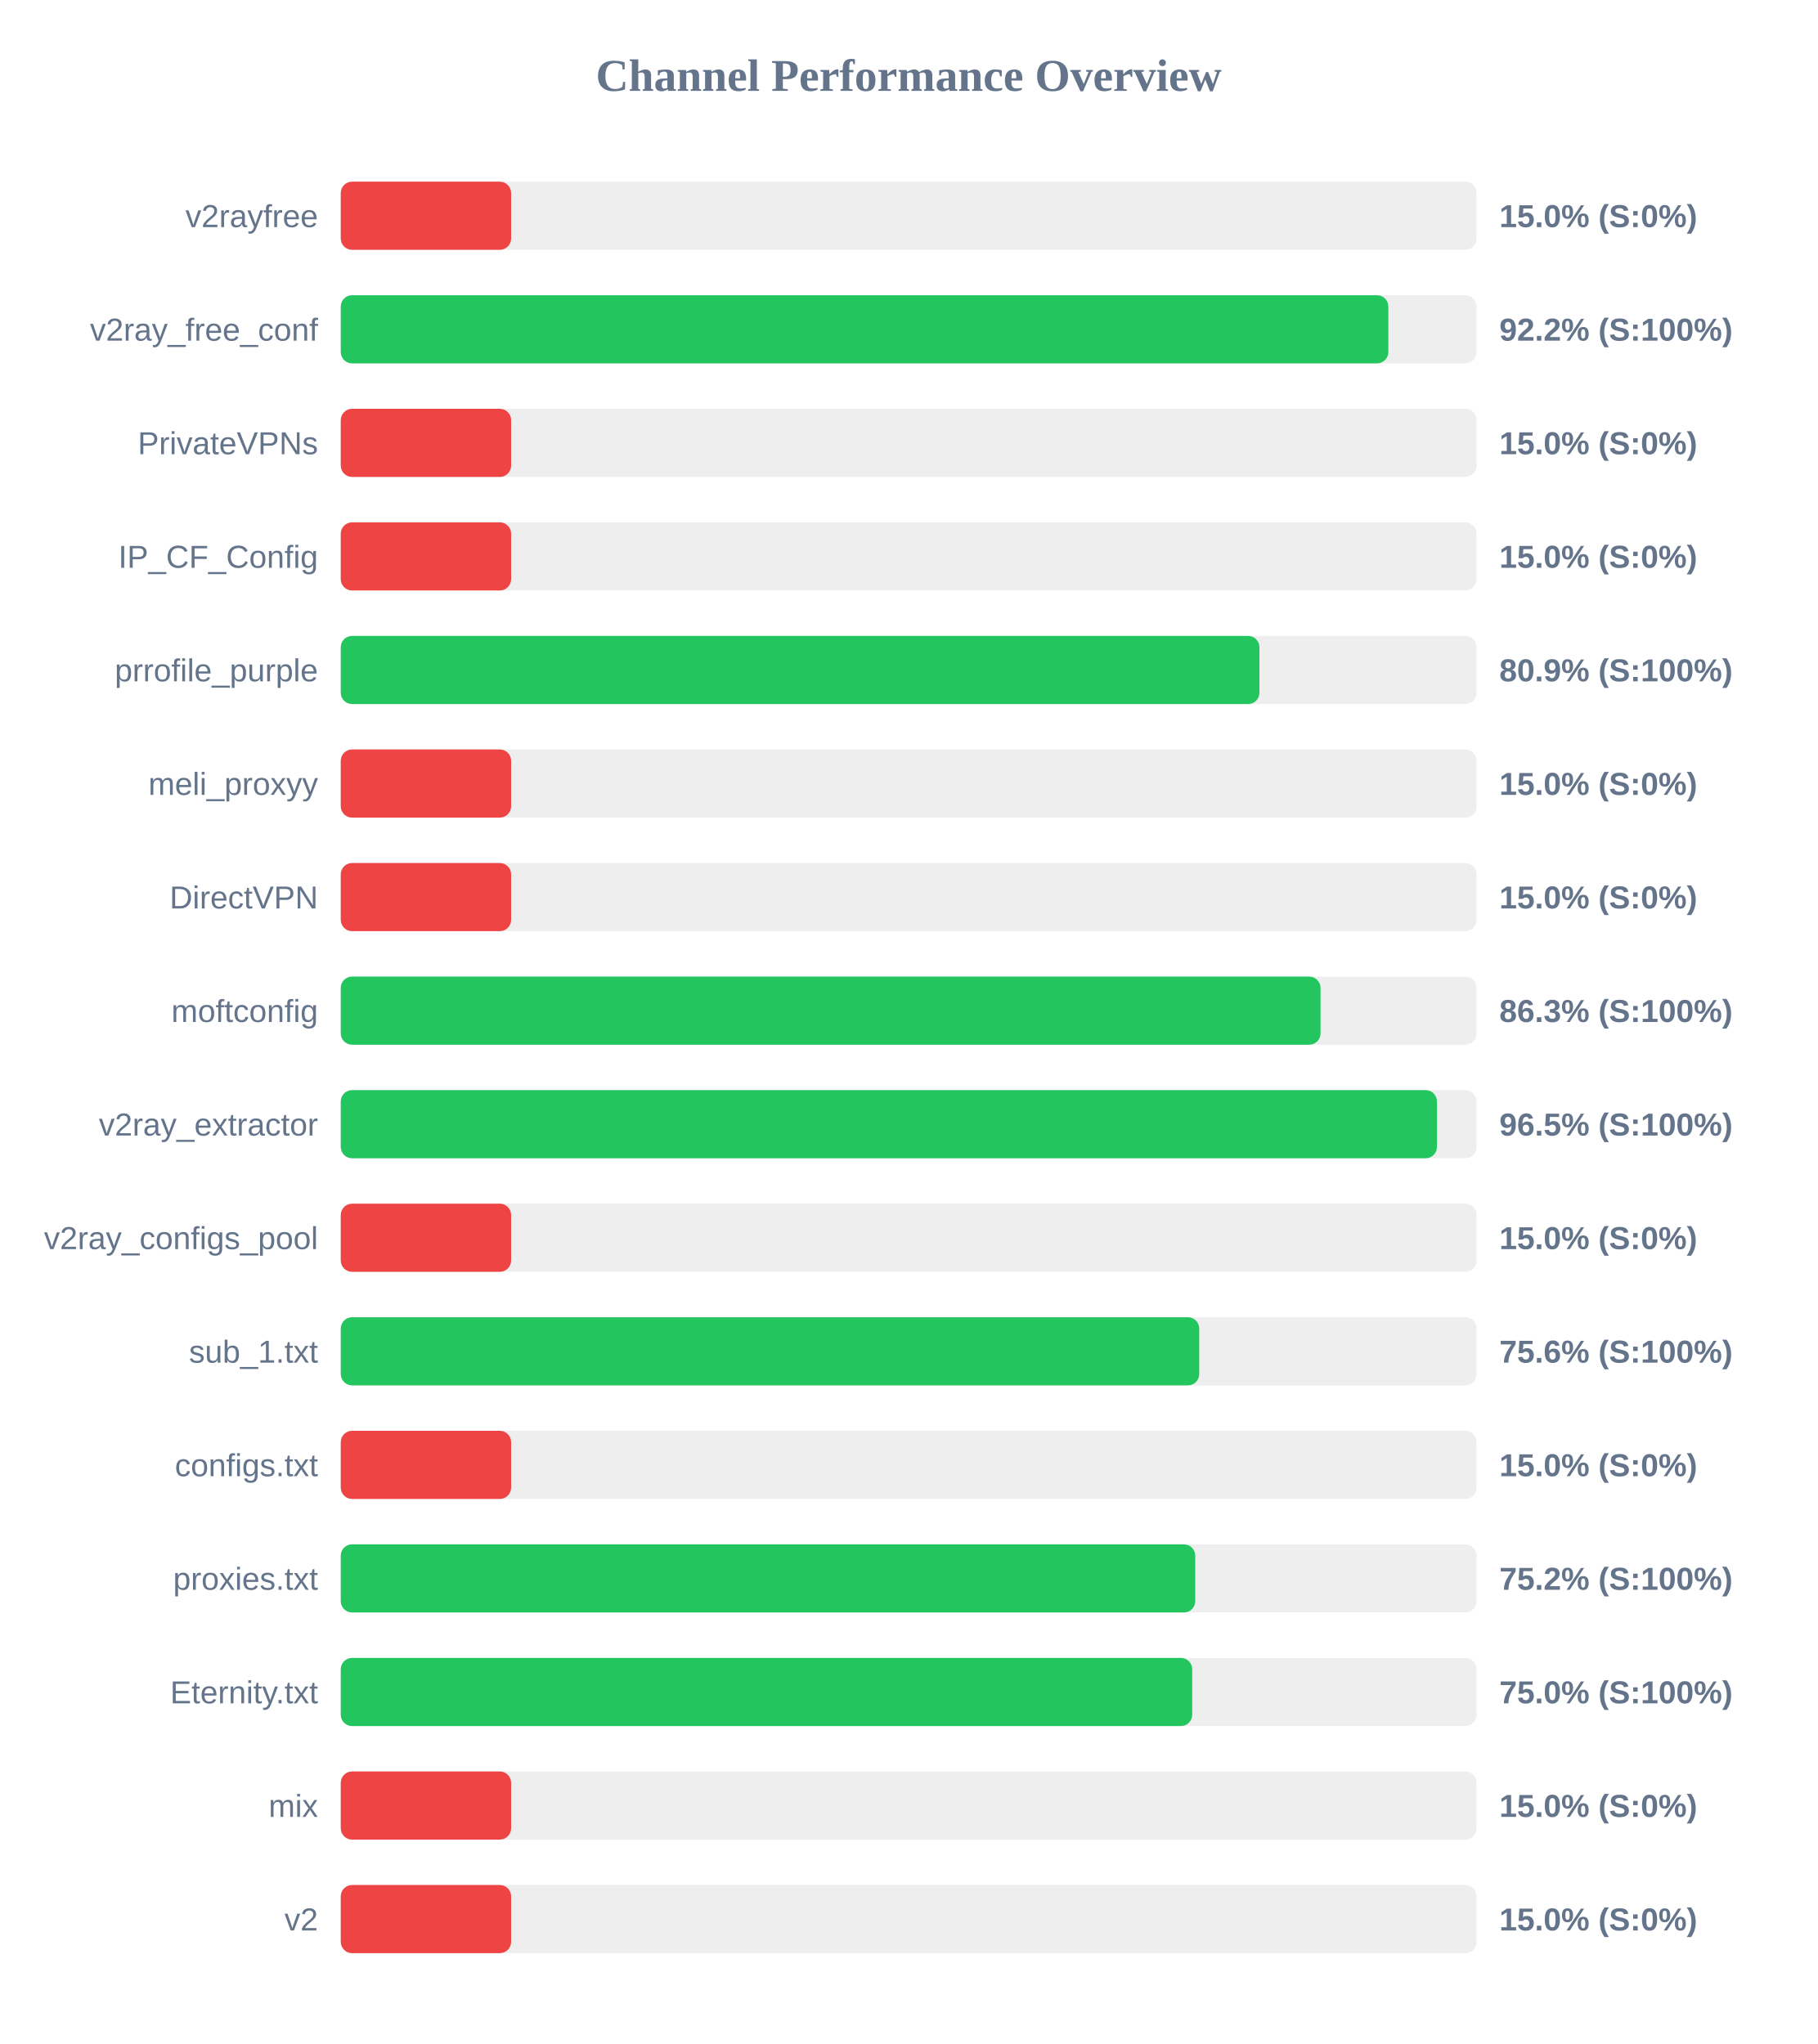
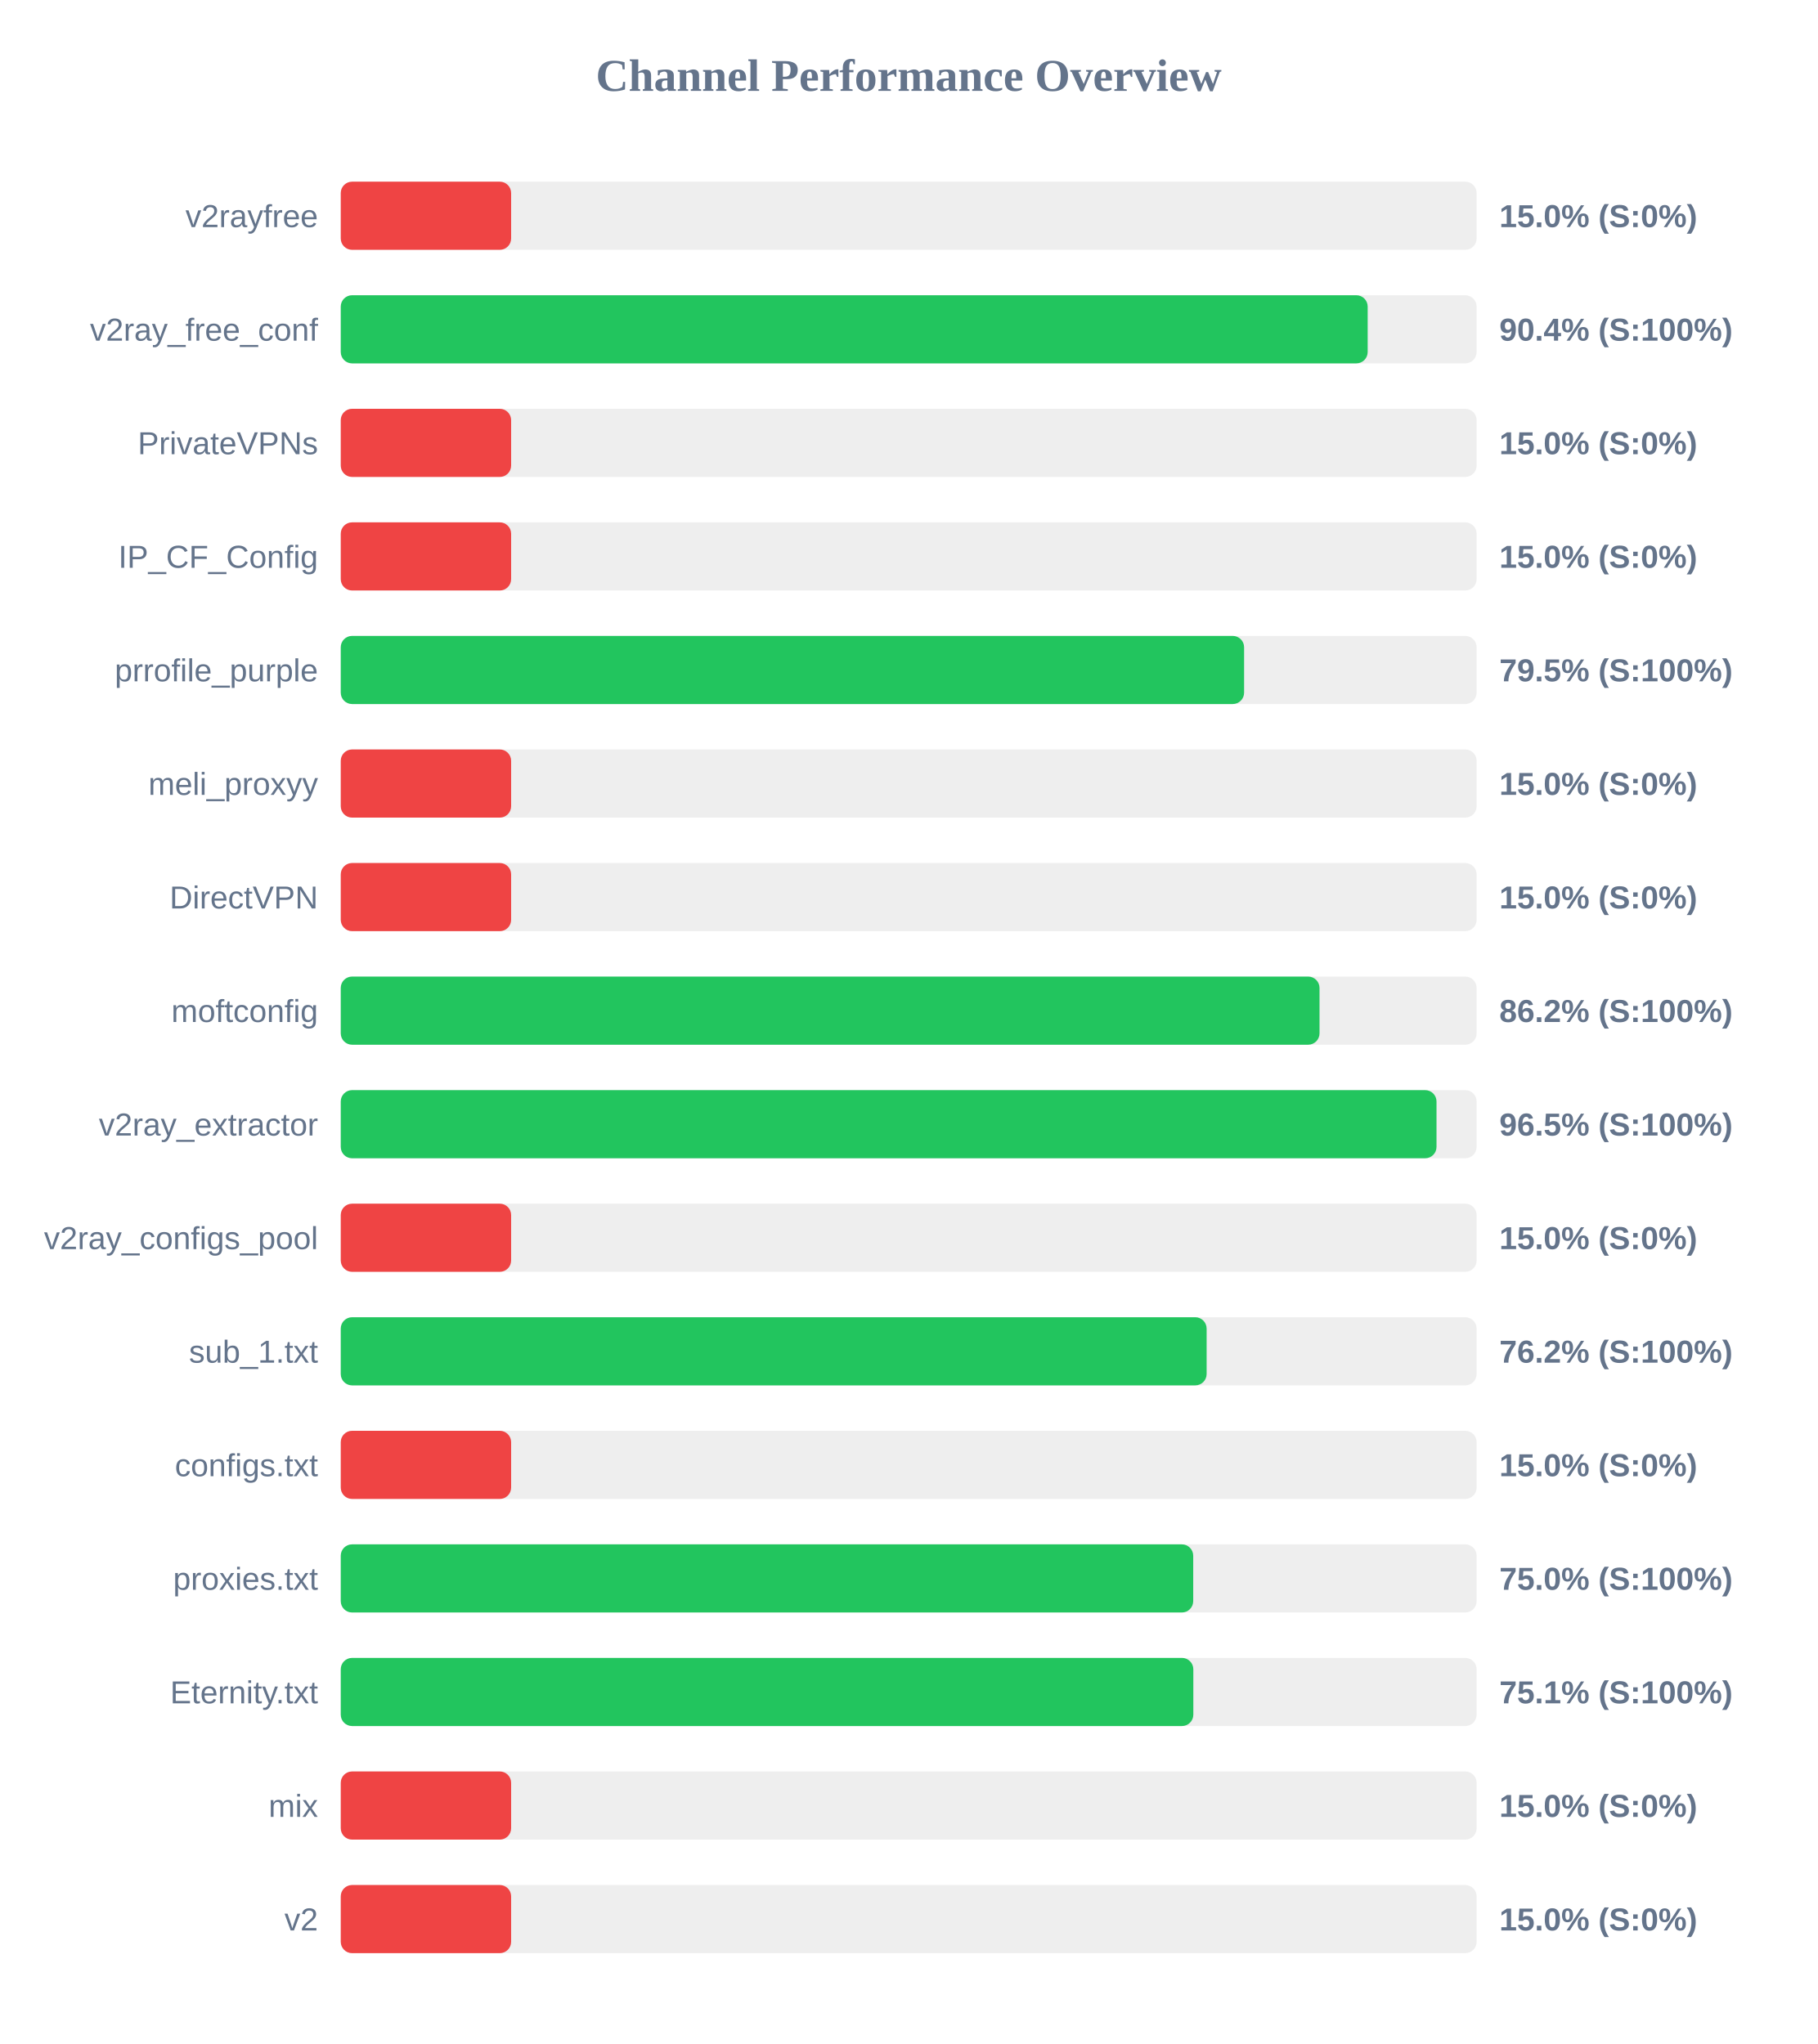
<svg xmlns="http://www.w3.org/2000/svg" width="800" height="900" version="1.1">
  <style>
        .row { font: 14px Arial; fill: #64748b; }
        .score { font: bold 14px Arial; fill: #64748b; }
    </style>
  <text x="400" y="40" text-anchor="middle" font-size="20px" font-weight="bold" fill="#64748b">Channel Performance Overview</text>
  <rect x="150" y="80" width="500" height="30" fill="#eee" rx="5" />
  <rect x="150" y="80" width="75.0" height="30" fill="#ef4444" rx="5" />
  <text x="140" y="100" text-anchor="end" class="row">v2rayfree</text>
  <text x="660" y="100" text-anchor="start" class="score">15.0% (S:0%)</text>
  <rect x="150" y="130" width="500" height="30" fill="#eee" rx="5" />
-   <rect x="150" y="130" width="461.15" height="30" fill="#22c55e" rx="5" />
+   <rect x="150" y="130" width="452.05" height="30" fill="#22c55e" rx="5" />
  <text x="140" y="150" text-anchor="end" class="row">v2ray_free_conf</text>
-   <text x="660" y="150" text-anchor="start" class="score">92.2% (S:100%)</text>
+   <text x="660" y="150" text-anchor="start" class="score">90.4% (S:100%)</text>
  <rect x="150" y="180" width="500" height="30" fill="#eee" rx="5" />
  <rect x="150" y="180" width="75.0" height="30" fill="#ef4444" rx="5" />
  <text x="140" y="200" text-anchor="end" class="row">PrivateVPNs</text>
  <text x="660" y="200" text-anchor="start" class="score">15.0% (S:0%)</text>
  <rect x="150" y="230" width="500" height="30" fill="#eee" rx="5" />
  <rect x="150" y="230" width="75.0" height="30" fill="#ef4444" rx="5" />
  <text x="140" y="250" text-anchor="end" class="row">IP_CF_Config</text>
  <text x="660" y="250" text-anchor="start" class="score">15.0% (S:0%)</text>
  <rect x="150" y="280" width="500" height="30" fill="#eee" rx="5" />
-   <rect x="150" y="280" width="404.4" height="30" fill="#22c55e" rx="5" />
+   <rect x="150" y="280" width="397.65" height="30" fill="#22c55e" rx="5" />
  <text x="140" y="300" text-anchor="end" class="row">prrofile_purple</text>
-   <text x="660" y="300" text-anchor="start" class="score">80.9% (S:100%)</text>
+   <text x="660" y="300" text-anchor="start" class="score">79.5% (S:100%)</text>
  <rect x="150" y="330" width="500" height="30" fill="#eee" rx="5" />
  <rect x="150" y="330" width="75.0" height="30" fill="#ef4444" rx="5" />
  <text x="140" y="350" text-anchor="end" class="row">meli_proxyy</text>
  <text x="660" y="350" text-anchor="start" class="score">15.0% (S:0%)</text>
  <rect x="150" y="380" width="500" height="30" fill="#eee" rx="5" />
  <rect x="150" y="380" width="75.0" height="30" fill="#ef4444" rx="5" />
  <text x="140" y="400" text-anchor="end" class="row">DirectVPN</text>
  <text x="660" y="400" text-anchor="start" class="score">15.0% (S:0%)</text>
  <rect x="150" y="430" width="500" height="30" fill="#eee" rx="5" />
-   <rect x="150" y="430" width="431.3" height="30" fill="#22c55e" rx="5" />
+   <rect x="150" y="430" width="430.85" height="30" fill="#22c55e" rx="5" />
  <text x="140" y="450" text-anchor="end" class="row">moftconfig</text>
-   <text x="660" y="450" text-anchor="start" class="score">86.3% (S:100%)</text>
+   <text x="660" y="450" text-anchor="start" class="score">86.2% (S:100%)</text>
  <rect x="150" y="480" width="500" height="30" fill="#eee" rx="5" />
-   <rect x="150" y="480" width="482.55" height="30" fill="#22c55e" rx="5" />
+   <rect x="150" y="480" width="482.35" height="30" fill="#22c55e" rx="5" />
  <text x="140" y="500" text-anchor="end" class="row">v2ray_extractor</text>
  <text x="660" y="500" text-anchor="start" class="score">96.5% (S:100%)</text>
  <rect x="150" y="530" width="500" height="30" fill="#eee" rx="5" />
  <rect x="150" y="530" width="75.0" height="30" fill="#ef4444" rx="5" />
  <text x="140" y="550" text-anchor="end" class="row">v2ray_configs_pool</text>
  <text x="660" y="550" text-anchor="start" class="score">15.0% (S:0%)</text>
  <rect x="150" y="580" width="500" height="30" fill="#eee" rx="5" />
-   <rect x="150" y="580" width="377.9" height="30" fill="#22c55e" rx="5" />
+   <rect x="150" y="580" width="381.15" height="30" fill="#22c55e" rx="5" />
  <text x="140" y="600" text-anchor="end" class="row">sub_1.txt</text>
-   <text x="660" y="600" text-anchor="start" class="score">75.6% (S:100%)</text>
+   <text x="660" y="600" text-anchor="start" class="score">76.2% (S:100%)</text>
  <rect x="150" y="630" width="500" height="30" fill="#eee" rx="5" />
  <rect x="150" y="630" width="75.0" height="30" fill="#ef4444" rx="5" />
  <text x="140" y="650" text-anchor="end" class="row">configs.txt</text>
  <text x="660" y="650" text-anchor="start" class="score">15.0% (S:0%)</text>
  <rect x="150" y="680" width="500" height="30" fill="#eee" rx="5" />
-   <rect x="150" y="680" width="376.15" height="30" fill="#22c55e" rx="5" />
+   <rect x="150" y="680" width="375.25" height="30" fill="#22c55e" rx="5" />
  <text x="140" y="700" text-anchor="end" class="row">proxies.txt</text>
-   <text x="660" y="700" text-anchor="start" class="score">75.2% (S:100%)</text>
+   <text x="660" y="700" text-anchor="start" class="score">75.0% (S:100%)</text>
  <rect x="150" y="730" width="500" height="30" fill="#eee" rx="5" />
-   <rect x="150" y="730" width="374.8" height="30" fill="#22c55e" rx="5" />
+   <rect x="150" y="730" width="375.3" height="30" fill="#22c55e" rx="5" />
  <text x="140" y="750" text-anchor="end" class="row">Eternity.txt</text>
-   <text x="660" y="750" text-anchor="start" class="score">75.0% (S:100%)</text>
+   <text x="660" y="750" text-anchor="start" class="score">75.1% (S:100%)</text>
  <rect x="150" y="780" width="500" height="30" fill="#eee" rx="5" />
  <rect x="150" y="780" width="75.0" height="30" fill="#ef4444" rx="5" />
  <text x="140" y="800" text-anchor="end" class="row">mix</text>
  <text x="660" y="800" text-anchor="start" class="score">15.0% (S:0%)</text>
  <rect x="150" y="830" width="500" height="30" fill="#eee" rx="5" />
  <rect x="150" y="830" width="75.0" height="30" fill="#ef4444" rx="5" />
  <text x="140" y="850" text-anchor="end" class="row">v2</text>
  <text x="660" y="850" text-anchor="start" class="score">15.0% (S:0%)</text>
</svg>
